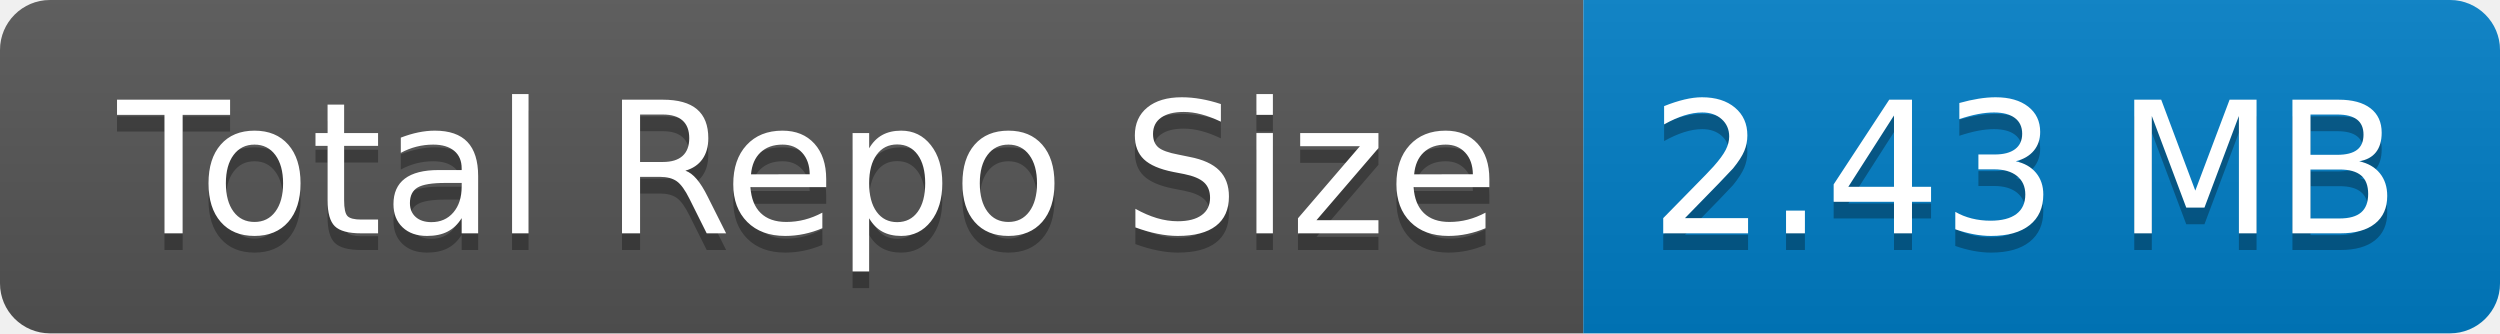
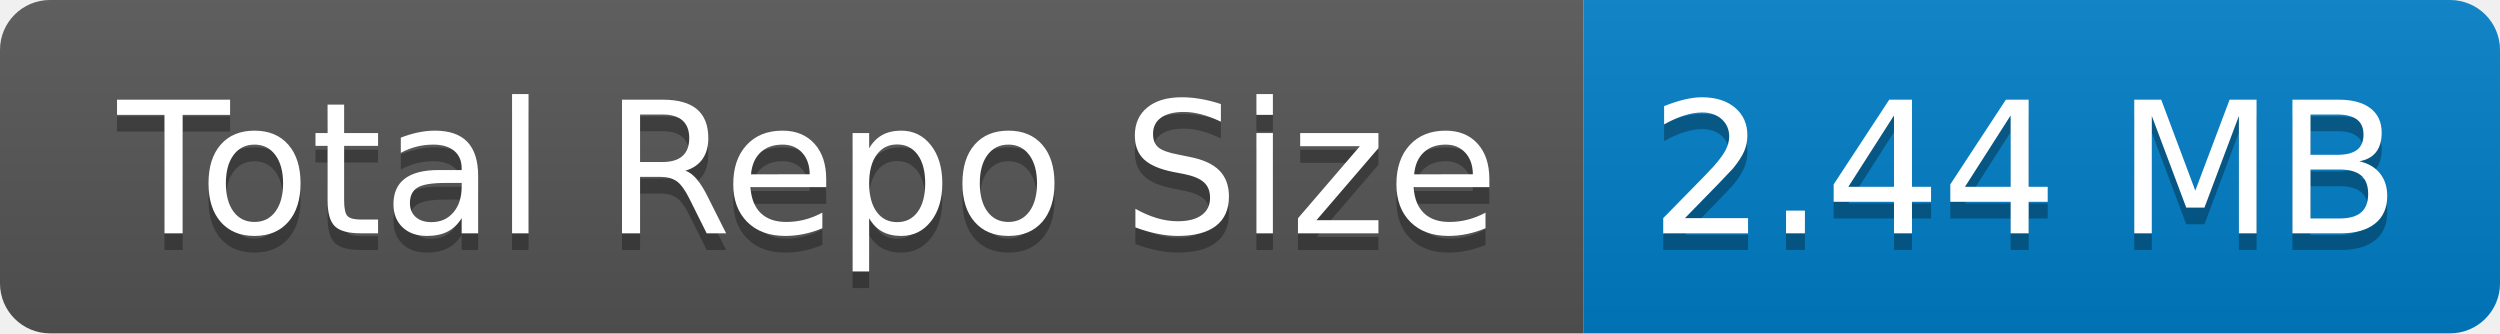
- <svg xmlns="http://www.w3.org/2000/svg" width="150" height="20" role="img" aria-label="Total Repo Size: 2.43 MB">
+ <svg xmlns="http://www.w3.org/2000/svg" width="150" height="20" role="img" aria-label="Total Repo Size: 2.44 MB">
  <linearGradient id="s" x2="0" y2="100%">
    <stop offset="0" stop-color="#bbb" stop-opacity=".1" />
    <stop offset="1" stop-opacity=".1" />
  </linearGradient>
  <clipPath id="r">
    <rect width="150" height="20" rx="3" fill="#fff" />
  </clipPath>
  <g clip-path="url(#r)">
    <rect width="95" height="20" fill="#555" />
    <rect x="95" width="55" height="20" fill="#007ec6" />
    <rect width="150" height="20" fill="url(#s)" />
  </g>
  <g fill="#fff" text-anchor="middle" font-family="Verdana,Geneva,DejaVu Sans,sans-serif" text-rendering="geometricPrecision" font-size="110">
    <text aria-hidden="true" x="485" y="150" fill="#010101" fill-opacity=".3" transform="scale(.1)" textLength="850">Total Repo Size</text>
    <text x="485" y="140" transform="scale(.1)" fill="#fff" textLength="850">Total Repo Size</text>
-     <text aria-hidden="true" x="1215" y="150" fill="#010101" fill-opacity=".3" transform="scale(.1)" textLength="450">2.43 MB</text>
-     <text x="1215" y="140" transform="scale(.1)" fill="#fff" textLength="450">2.43 MB</text>
+     <text aria-hidden="true" x="1215" y="150" fill="#010101" fill-opacity=".3" transform="scale(.1)" textLength="450">2.44 MB</text>
+     <text x="1215" y="140" transform="scale(.1)" fill="#fff" textLength="450">2.44 MB</text>
  </g>
</svg>
